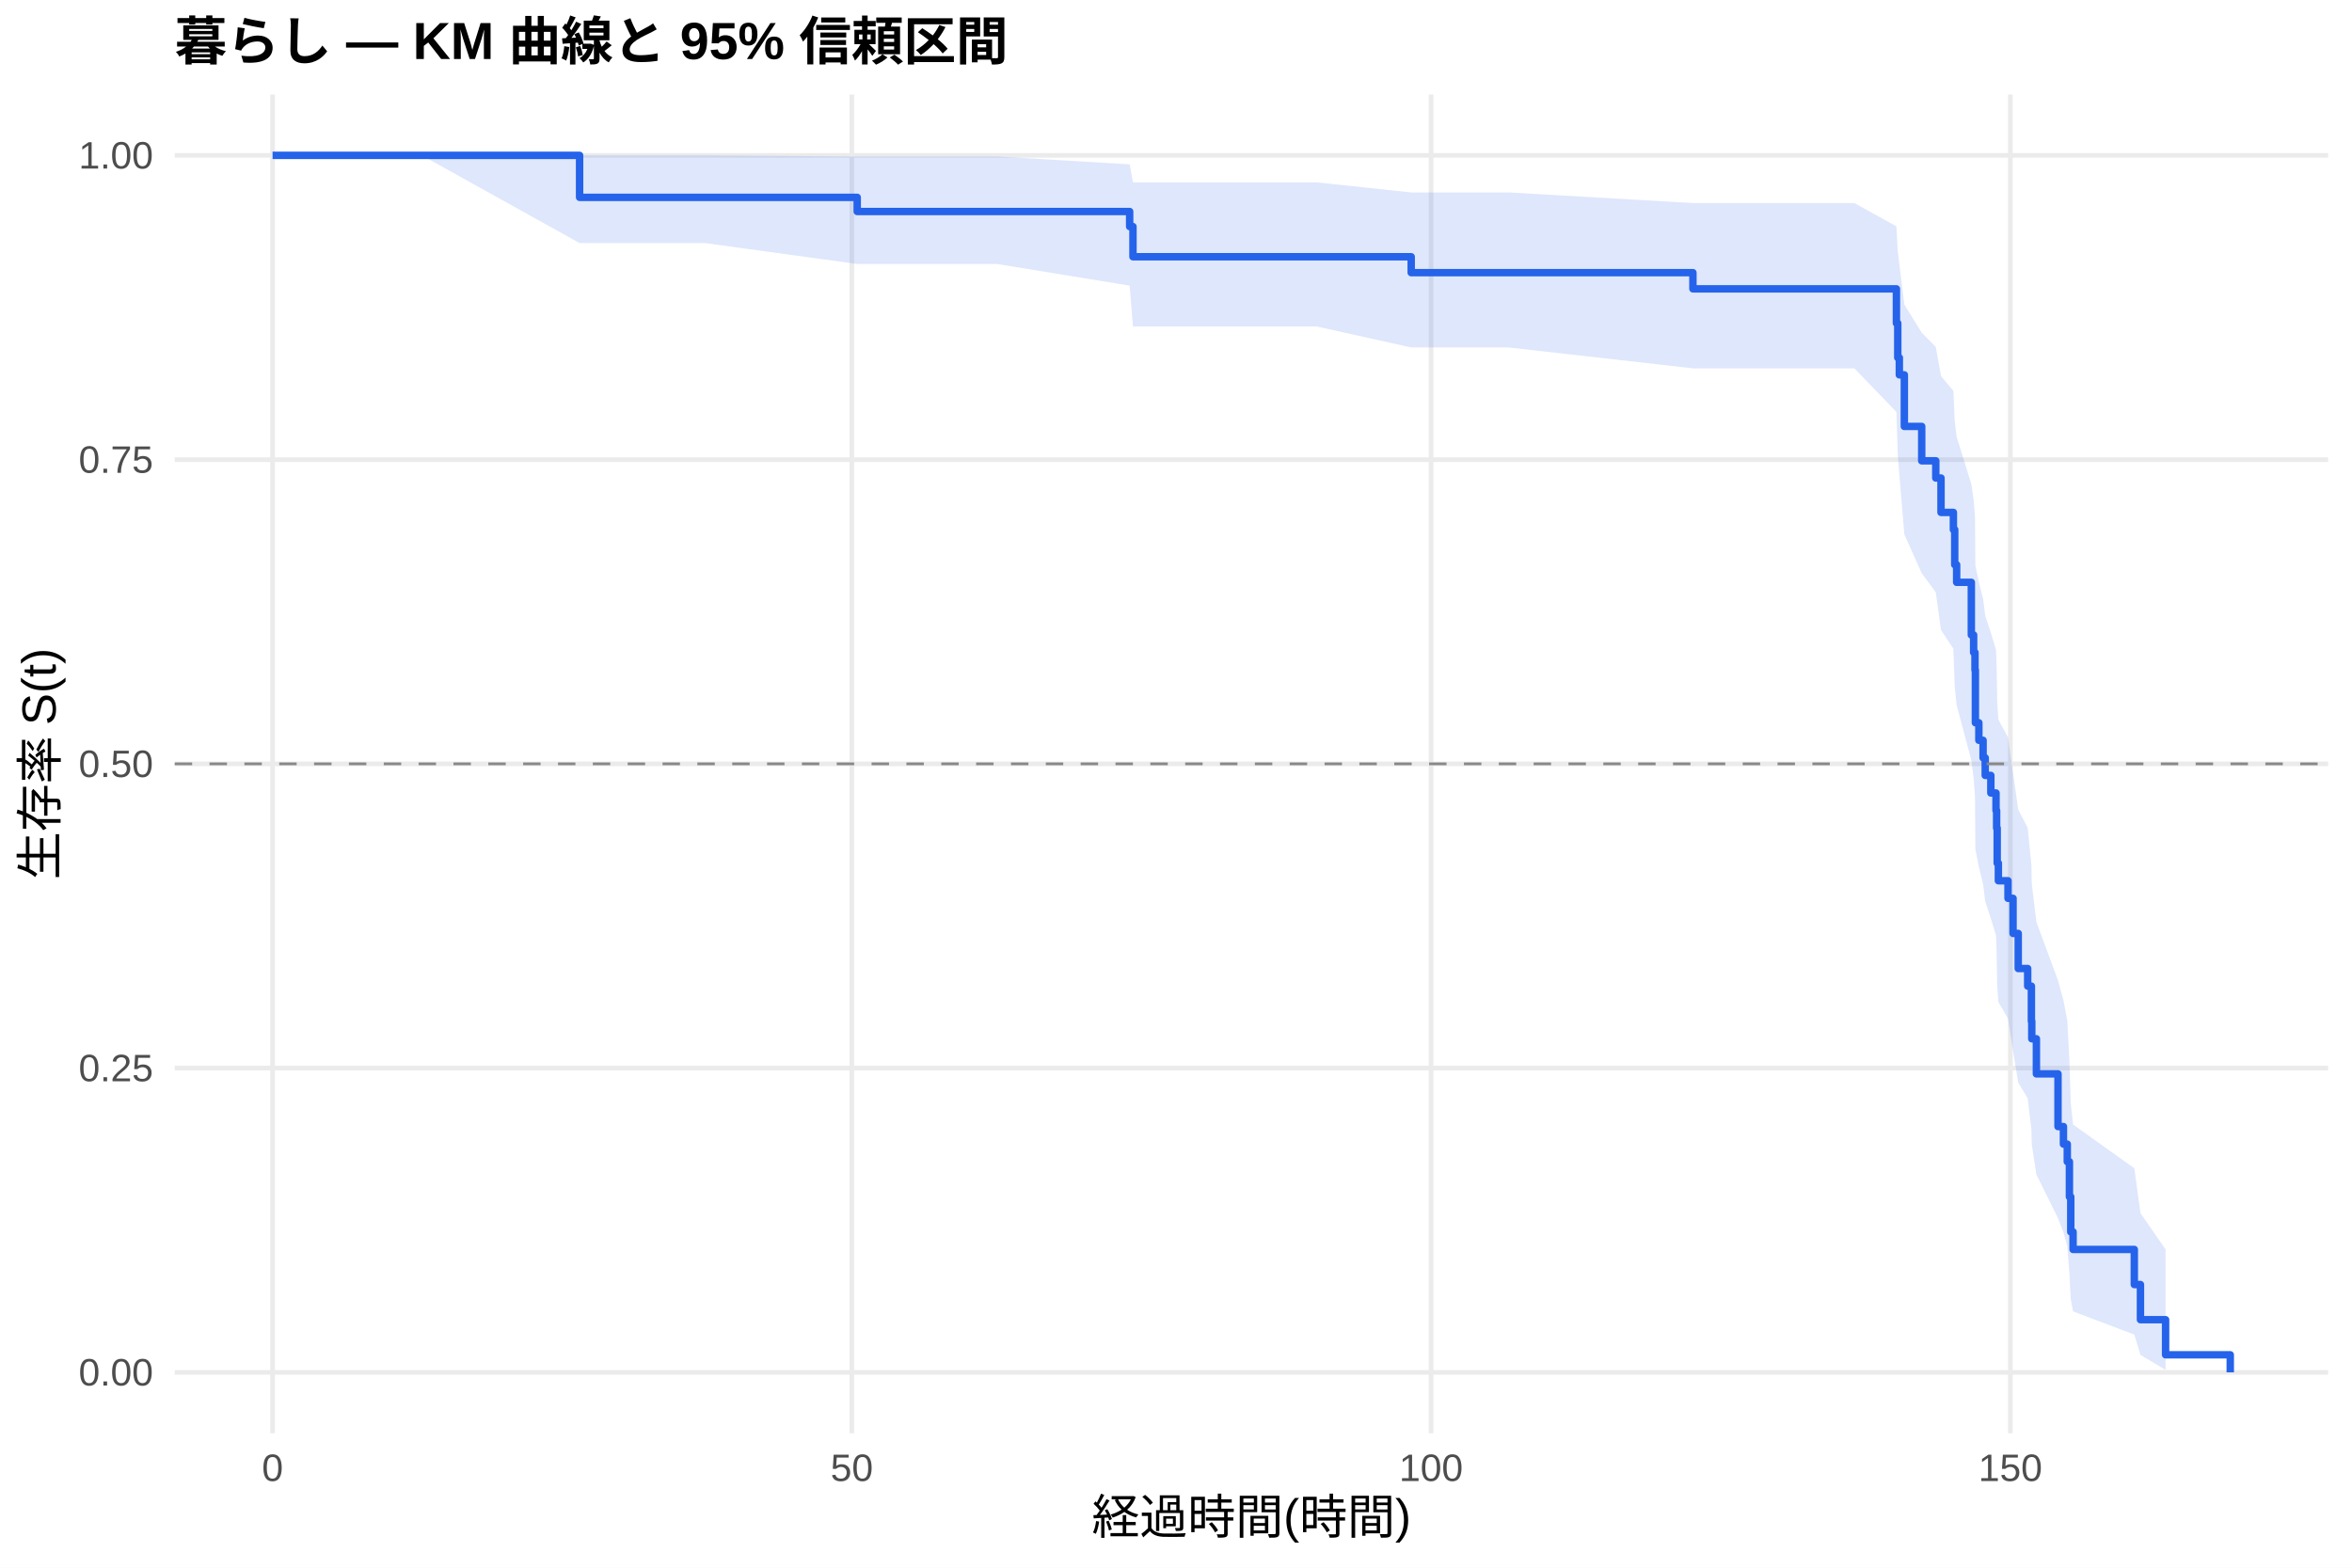
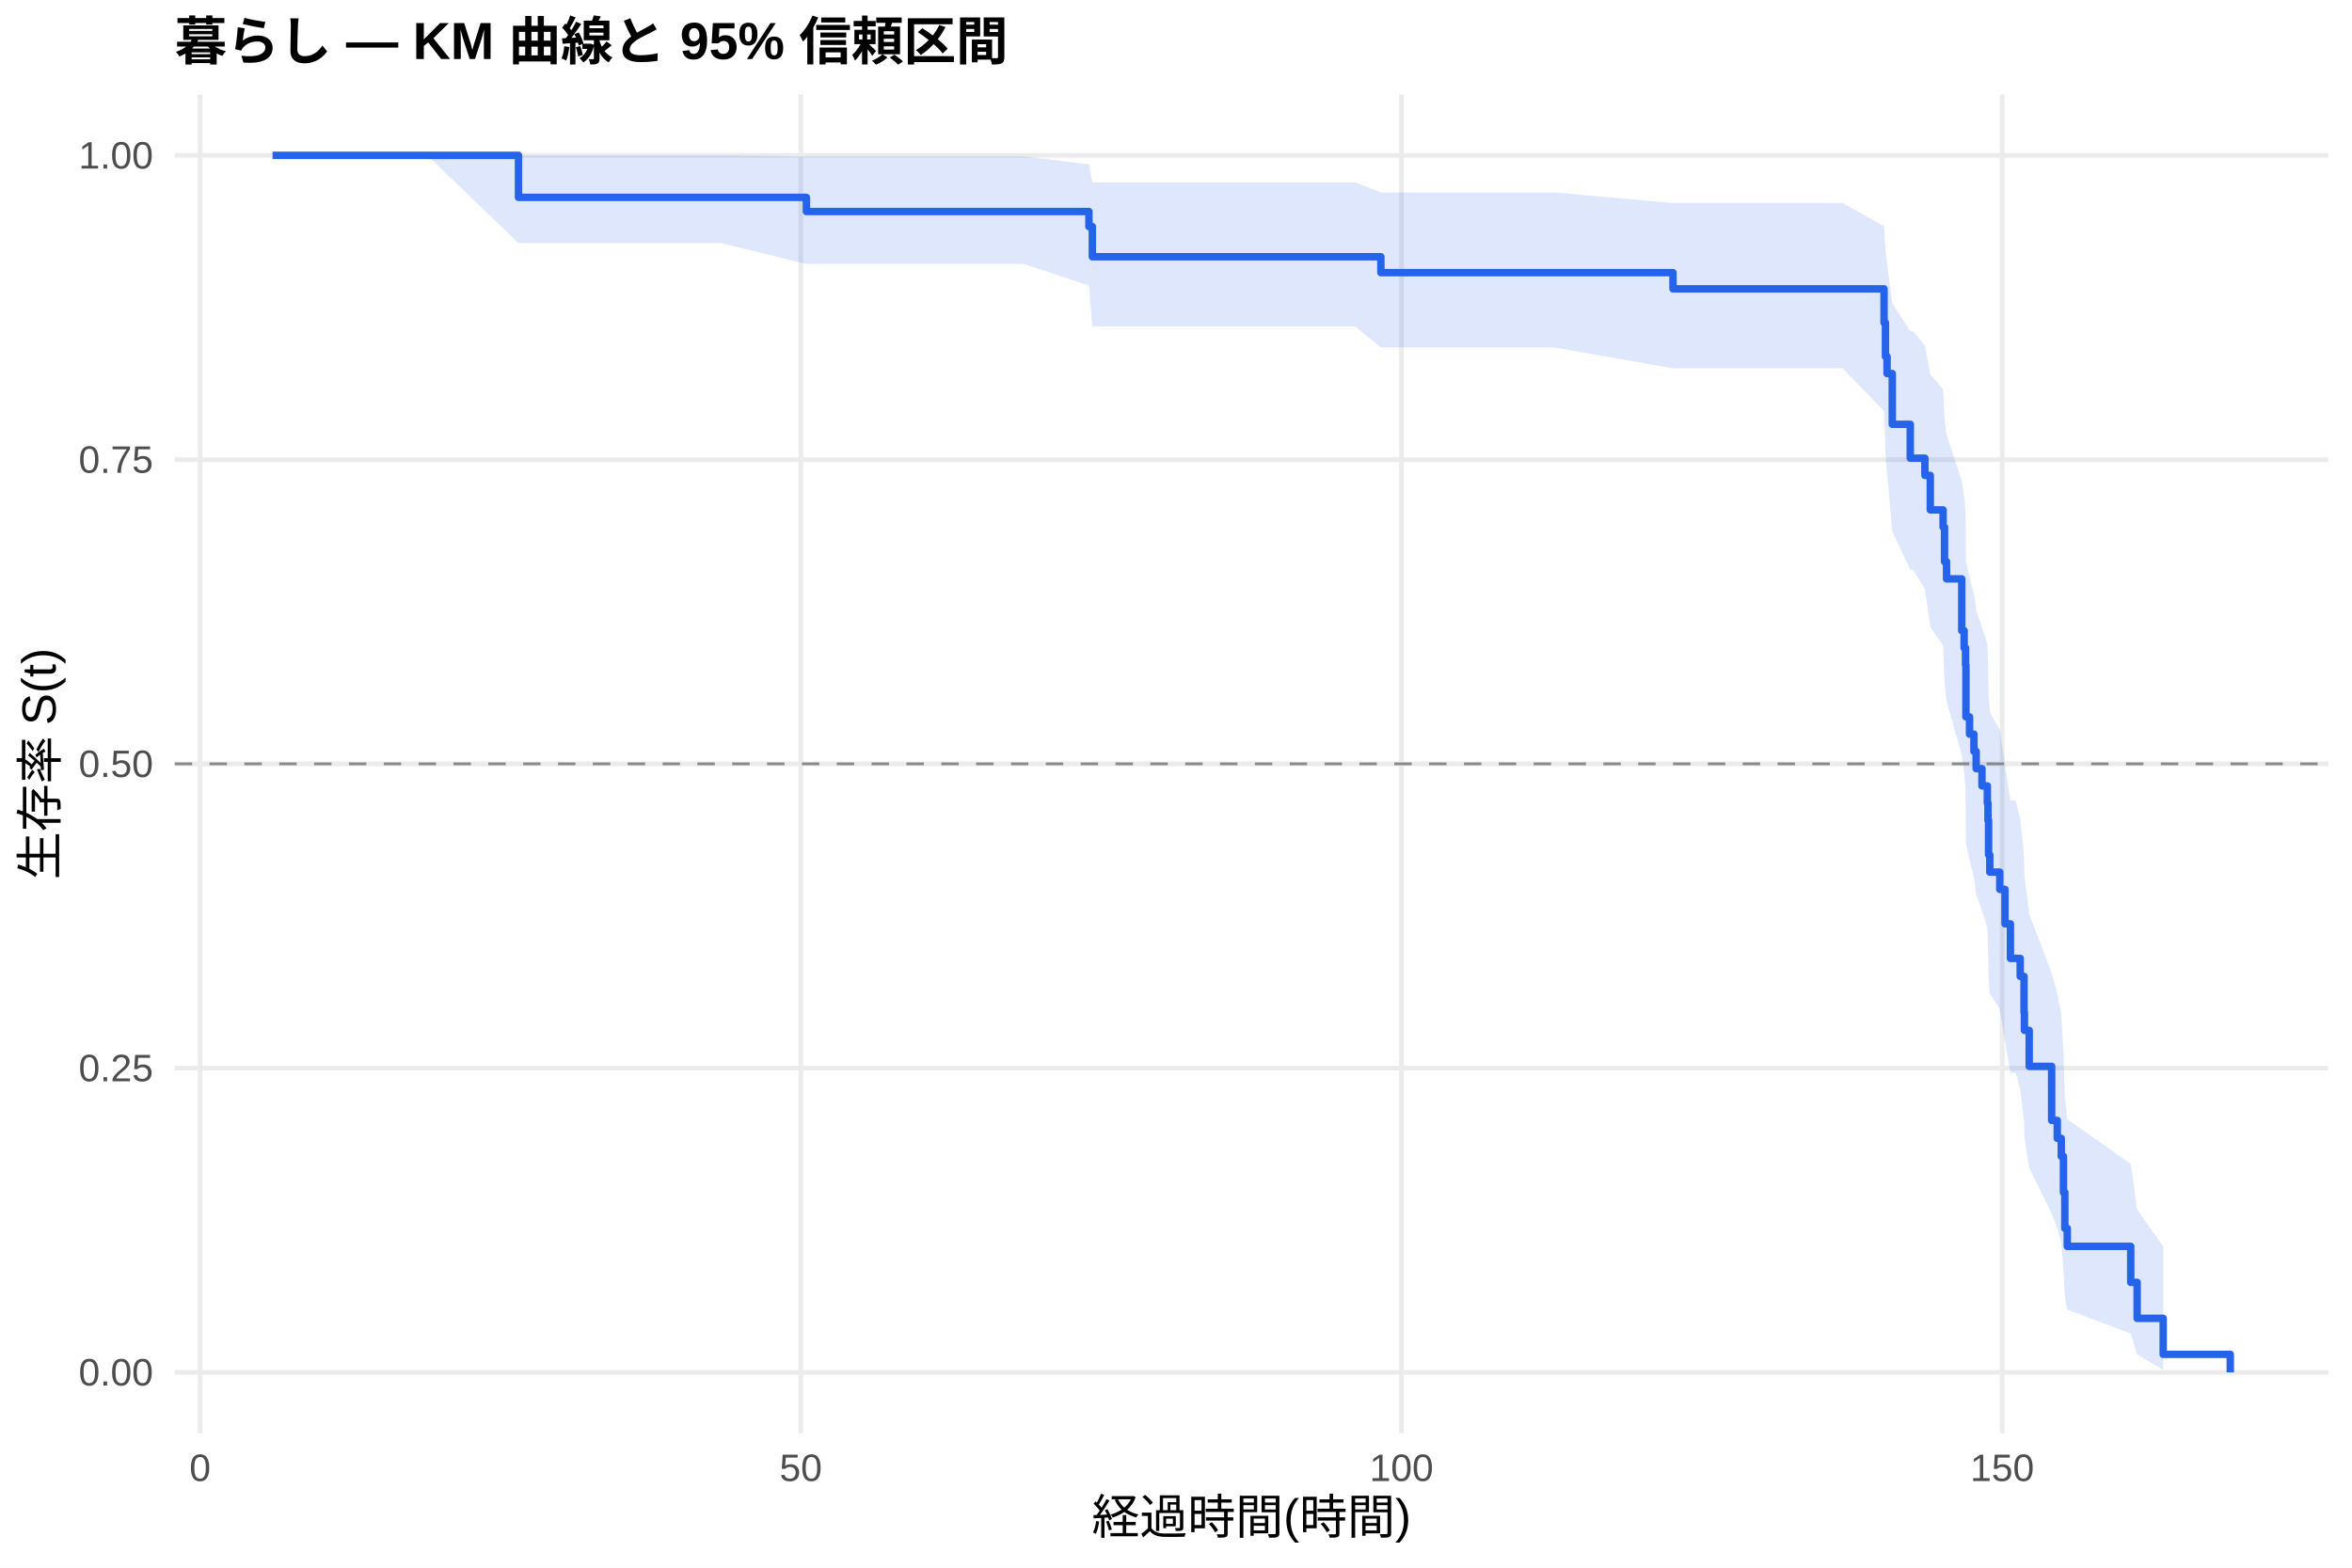
<svg xmlns="http://www.w3.org/2000/svg" width="540.00pt" height="360.00pt" viewBox="0 0 540.00 360.00">
  <g class="svglite">
    <defs>
      <style type="text/css">
    .svglite line, .svglite polyline, .svglite polygon, .svglite path, .svglite rect, .svglite circle {
      fill: none;
      stroke: #000000;
      stroke-linecap: round;
      stroke-linejoin: round;
      stroke-miterlimit: 10.00;
    }
    .svglite text {
      white-space: pre;
    }
    .svglite g.glyphgroup path {
      fill: inherit;
      stroke: none;
    }
  </style>
    </defs>
    <rect width="100%" height="100%" style="stroke: none; fill: #FFFFFF;" />
    <defs>
      <clipPath id="cpMC4wMHw1NDAuMDB8MC4wMHwzNjAuMDA=">
        <rect x="0.00" y="0.00" width="540.00" height="360.00" />
      </clipPath>
    </defs>
    <g clip-path="url(#cpMC4wMHw1NDAuMDB8MC4wMHwzNjAuMDA=)">
      <rect x="0" y="0.00" width="540.00" height="360.00" style="stroke-width: 1.07; stroke: none; fill: #FFFFFF;" />
    </g>
    <defs>
      <clipPath id="cpNDAuMTF8NTM0LjUyfDIxLjcxfDMyOS4xMg==">
        <rect x="40.11" y="21.71" width="494.41" height="307.41" />
      </clipPath>
    </defs>
    <g clip-path="url(#cpNDAuMTF8NTM0LjUyfDIxLjcxfDMyOS4xMg==)">
      <polyline points="40.11,315.14 534.52,315.14 " style="stroke-width: 1.07; stroke: #EBEBEB; stroke-linecap: butt;" />
      <polyline points="40.11,245.28 534.52,245.28 " style="stroke-width: 1.07; stroke: #EBEBEB; stroke-linecap: butt;" />
      <polyline points="40.11,175.41 534.52,175.41 " style="stroke-width: 1.07; stroke: #EBEBEB; stroke-linecap: butt;" />
      <polyline points="40.11,105.55 534.52,105.55 " style="stroke-width: 1.07; stroke: #EBEBEB; stroke-linecap: butt;" />
      <polyline points="40.11,35.68 534.52,35.68 " style="stroke-width: 1.07; stroke: #EBEBEB; stroke-linecap: butt;" />
-       <polyline points="62.58,329.12 62.58,21.71 " style="stroke-width: 1.07; stroke: #EBEBEB; stroke-linecap: butt;" />
-       <polyline points="195.57,329.12 195.57,21.71 " style="stroke-width: 1.07; stroke: #EBEBEB; stroke-linecap: butt;" />
-       <polyline points="328.56,329.12 328.56,21.71 " style="stroke-width: 1.07; stroke: #EBEBEB; stroke-linecap: butt;" />
-       <polyline points="461.56,329.12 461.56,21.71 " style="stroke-width: 1.07; stroke: #EBEBEB; stroke-linecap: butt;" />
-       <polygon points="62.58,35.68 96.85,35.68 133.07,35.68 161.88,35.68 196.81,35.94 197.08,35.94 216.23,35.94 228.91,35.94 259.36,37.74 260.12,41.88 287.65,41.88 302.28,41.88 324.00,44.19 346.43,44.19 388.68,46.63 397.85,46.63 410.18,46.63 425.74,46.63 435.40,51.98 435.71,57.70 436.07,60.67 437.22,69.95 441.21,76.39 444.44,79.68 445.64,86.36 448.48,89.76 448.79,96.76 449.23,100.31 452.60,111.16 453.13,114.84 453.44,118.55 453.53,129.85 454.33,133.67 455.30,137.52 455.79,141.40 457.08,145.31 458.27,149.24 458.41,153.20 458.54,161.21 458.81,165.25 461.02,169.32 462.18,177.55 463.37,185.90 465.54,190.12 466.39,198.66 466.48,202.98 467.54,211.73 472.50,225.15 473.75,229.71 474.63,234.32 475.12,243.70 475.43,253.32 475.96,258.23 490.02,268.28 491.43,278.58 497.20,286.93 497.20,314.57 491.43,311.14 490.02,306.47 475.96,301.15 475.43,298.32 475.12,292.39 474.63,286.18 473.75,282.99 472.50,279.74 467.54,269.72 466.48,262.82 466.39,259.32 465.54,252.21 463.37,248.61 462.18,241.31 461.02,233.88 458.81,230.12 458.54,226.34 458.41,218.68 458.27,214.81 457.08,210.92 455.79,206.99 455.30,203.04 454.33,199.06 453.53,195.05 453.44,182.85 453.13,178.73 452.60,174.57 449.23,161.93 448.79,157.64 448.48,148.97 445.64,144.69 444.44,136.02 441.21,131.63 437.22,122.70 436.07,108.94 435.71,104.23 435.40,94.59 425.74,84.58 410.18,84.58 397.85,84.58 388.68,84.58 346.43,79.79 324.00,79.79 302.28,74.96 287.65,74.96 260.12,74.96 259.36,65.59 228.91,60.62 216.23,60.62 197.08,60.62 196.81,60.62 161.88,55.82 133.07,55.82 96.85,35.68 62.58,35.68 " style="stroke-width: 0.00; stroke: none; stroke-linecap: butt; fill: #2563EB; fill-opacity: 0.15;" />
-       <polyline points="62.58,35.68 96.85,35.68 133.07,35.68 161.88,35.68 196.81,35.94 197.08,35.94 216.23,35.94 228.91,35.94 259.36,37.74 260.12,41.88 287.65,41.88 302.28,41.88 324.00,44.19 346.43,44.19 388.68,46.63 397.85,46.63 410.18,46.63 425.74,46.63 435.40,51.98 435.71,57.70 436.07,60.67 437.22,69.95 441.21,76.39 444.44,79.68 445.64,86.36 448.48,89.76 448.79,96.76 449.23,100.31 452.60,111.16 453.13,114.84 453.44,118.55 453.53,129.85 454.33,133.67 455.30,137.52 455.79,141.40 457.08,145.31 458.27,149.24 458.41,153.20 458.54,161.21 458.81,165.25 461.02,169.32 462.18,177.55 463.37,185.90 465.54,190.12 466.39,198.66 466.48,202.98 467.54,211.73 472.50,225.15 473.75,229.71 474.63,234.32 475.12,243.70 475.43,253.32 475.96,258.23 490.02,268.28 491.43,278.58 497.20,286.93 " style="stroke-width: 1.07; stroke: none; stroke-linecap: butt;" />
-       <polyline points="497.20,314.57 491.43,311.14 490.02,306.47 475.96,301.15 475.43,298.32 475.12,292.39 474.63,286.18 473.75,282.99 472.50,279.74 467.54,269.72 466.48,262.82 466.39,259.32 465.54,252.21 463.37,248.61 462.18,241.31 461.02,233.88 458.81,230.12 458.54,226.34 458.41,218.68 458.27,214.81 457.08,210.92 455.79,206.99 455.30,203.04 454.33,199.06 453.53,195.05 453.44,182.85 453.13,178.73 452.60,174.57 449.23,161.93 448.79,157.64 448.48,148.97 445.64,144.69 444.44,136.02 441.21,131.63 437.22,122.70 436.07,108.94 435.71,104.23 435.40,94.59 425.74,84.58 410.18,84.58 397.85,84.58 388.68,84.58 346.43,79.79 324.00,79.79 302.28,74.96 287.65,74.96 260.12,74.96 259.36,65.59 228.91,60.62 216.23,60.62 197.08,60.62 196.81,60.62 161.88,55.82 133.07,55.82 96.85,35.68 62.58,35.68 " style="stroke-width: 1.07; stroke: none; stroke-linecap: butt;" />
-       <polyline points="62.58,35.68 96.85,35.68 96.85,35.68 133.07,35.68 133.07,45.32 161.88,45.32 161.88,45.32 196.81,45.32 196.81,48.57 197.08,48.57 197.08,48.57 216.23,48.57 216.23,48.57 228.91,48.57 228.91,48.57 259.36,48.57 259.36,52.03 260.12,52.03 260.12,58.96 287.65,58.96 287.65,58.96 302.28,58.96 302.28,58.96 324.00,58.96 324.00,62.61 346.43,62.61 346.43,62.61 388.68,62.61 388.68,66.33 397.85,66.33 397.85,66.33 410.18,66.33 410.18,66.33 425.74,66.33 425.74,66.33 435.40,66.33 435.40,74.23 435.71,74.23 435.71,82.13 436.07,82.13 436.07,86.08 437.22,86.08 437.22,97.92 441.21,97.92 441.21,105.82 444.44,105.82 444.44,109.77 445.64,109.77 445.64,117.67 448.48,117.67 448.48,121.62 448.79,121.62 448.79,129.68 449.23,129.68 449.23,133.72 452.60,133.72 452.60,145.81 453.13,145.81 453.13,149.84 453.44,149.84 453.44,153.87 453.53,153.87 453.53,165.97 454.33,165.97 454.33,170.00 455.30,170.00 455.30,174.03 455.79,174.03 455.79,178.06 457.08,178.06 457.08,182.10 458.27,182.10 458.27,186.13 458.41,186.13 458.41,190.16 458.54,190.16 458.54,198.22 458.81,198.22 458.81,202.25 461.02,202.25 461.02,206.29 462.18,206.29 462.18,214.35 463.37,214.35 463.37,222.41 465.54,222.41 465.54,226.45 466.39,226.45 466.39,234.51 466.48,234.51 466.48,238.54 467.54,238.54 467.54,246.60 472.50,246.60 472.50,258.70 473.75,258.70 473.75,262.73 474.63,262.73 474.63,266.76 475.12,266.76 475.12,274.83 475.43,274.83 475.43,282.89 475.96,282.89 475.96,286.92 490.02,286.92 490.02,294.98 491.43,294.98 491.43,303.05 497.20,303.05 497.20,311.11 512.05,311.11 512.05,315.14 " style="stroke-width: 1.71; stroke: #2563EB; stroke-linecap: butt;" />
+       <polyline points="45.94,329.12 45.94,21.71 " style="stroke-width: 1.07; stroke: #EBEBEB; stroke-linecap: butt;" />
+       <polyline points="183.86,329.12 183.86,21.71 " style="stroke-width: 1.07; stroke: #EBEBEB; stroke-linecap: butt;" />
+       <polyline points="321.77,329.12 321.77,21.71 " style="stroke-width: 1.07; stroke: #EBEBEB; stroke-linecap: butt;" />
+       <polyline points="459.69,329.12 459.69,21.71 " style="stroke-width: 1.07; stroke: #EBEBEB; stroke-linecap: butt;" />
+       <polygon points="62.58,35.68 98.12,35.68 119.04,35.68 165.56,35.68 185.14,35.94 202.06,35.94 221.92,35.94 235.07,35.94 250.01,37.74 250.79,41.88 295.98,41.88 311.15,41.88 317.04,44.19 356.94,44.19 384.11,46.63 410.27,46.63 423.05,46.63 432.56,51.94 432.88,57.60 433.25,60.54 434.45,69.70 438.58,76.04 439.18,76.04 441.94,79.32 443.18,85.99 446.12,89.39 446.45,96.28 446.91,99.78 450.40,110.45 450.95,114.07 451.27,117.72 451.36,128.82 452.19,132.58 453.20,136.36 453.71,140.17 455.04,144.00 456.28,147.86 456.42,151.75 456.56,159.60 456.84,163.56 459.13,167.55 460.33,175.62 461.57,183.80 462.77,183.80 463.82,188.05 464.70,196.66 464.79,201.03 465.89,209.87 471.04,223.45 472.33,228.07 473.25,232.75 473.75,242.27 474.07,252.04 474.63,257.03 489.20,267.27 490.67,277.76 496.65,286.27 496.65,314.55 490.67,311.03 489.20,306.22 474.63,300.74 474.07,297.82 473.75,291.70 473.25,285.29 472.33,281.98 471.04,278.62 465.89,268.24 464.79,261.10 464.70,257.46 463.82,250.08 462.77,246.34 461.57,246.34 460.33,239.12 459.13,231.80 456.84,228.09 456.56,224.36 456.42,216.81 456.28,213.00 455.04,209.16 453.71,205.30 453.20,201.41 452.19,197.49 451.36,193.54 451.27,181.55 450.95,177.49 450.40,173.41 446.91,160.98 446.45,156.78 446.12,148.27 443.18,143.96 441.94,135.24 439.18,130.81 438.58,130.81 434.45,122.03 433.25,108.50 432.88,103.87 432.56,94.40 423.05,84.58 410.27,84.58 384.11,84.58 356.94,79.79 317.04,79.79 311.15,74.96 295.98,74.96 250.79,74.96 250.01,65.59 235.07,60.62 221.92,60.62 202.06,60.62 185.14,60.62 165.56,55.82 119.04,55.82 98.12,35.68 62.58,35.68 " style="stroke-width: 0.00; stroke: none; stroke-linecap: butt; fill: #2563EB; fill-opacity: 0.15;" />
+       <polyline points="62.58,35.68 98.12,35.68 119.04,35.68 165.56,35.68 185.14,35.94 202.06,35.94 221.92,35.94 235.07,35.94 250.01,37.74 250.79,41.88 295.98,41.88 311.15,41.88 317.04,44.19 356.94,44.19 384.11,46.63 410.27,46.63 423.05,46.63 432.56,51.94 432.88,57.60 433.25,60.54 434.45,69.70 438.58,76.04 439.18,76.04 441.94,79.32 443.18,85.99 446.12,89.39 446.45,96.28 446.91,99.78 450.40,110.45 450.95,114.07 451.27,117.72 451.36,128.82 452.19,132.58 453.20,136.36 453.71,140.17 455.04,144.00 456.28,147.86 456.42,151.75 456.56,159.60 456.84,163.56 459.13,167.55 460.33,175.62 461.57,183.80 462.77,183.80 463.82,188.05 464.70,196.66 464.79,201.03 465.89,209.87 471.04,223.45 472.33,228.07 473.25,232.75 473.75,242.27 474.07,252.04 474.63,257.03 489.20,267.27 490.67,277.76 496.65,286.27 " style="stroke-width: 1.07; stroke: none; stroke-linecap: butt;" />
+       <polyline points="496.65,314.55 490.67,311.03 489.20,306.22 474.63,300.74 474.07,297.82 473.75,291.70 473.25,285.29 472.33,281.98 471.04,278.62 465.89,268.24 464.79,261.10 464.70,257.46 463.82,250.08 462.77,246.34 461.57,246.34 460.33,239.12 459.13,231.80 456.84,228.09 456.56,224.36 456.42,216.81 456.28,213.00 455.04,209.16 453.71,205.30 453.20,201.41 452.19,197.49 451.36,193.54 451.27,181.55 450.95,177.49 450.40,173.41 446.91,160.98 446.45,156.78 446.12,148.27 443.18,143.96 441.94,135.24 439.18,130.81 438.58,130.81 434.45,122.03 433.25,108.50 432.88,103.87 432.56,94.40 423.05,84.58 410.27,84.58 384.11,84.58 356.94,79.79 317.04,79.79 311.15,74.96 295.98,74.96 250.79,74.96 250.01,65.59 235.07,60.62 221.92,60.62 202.06,60.62 185.14,60.62 165.56,55.82 119.04,55.82 98.12,35.68 62.58,35.68 " style="stroke-width: 1.07; stroke: none; stroke-linecap: butt;" />
+       <polyline points="62.58,35.68 98.12,35.68 98.12,35.68 119.04,35.68 119.04,45.32 165.56,45.32 165.56,45.32 185.14,45.32 185.14,48.57 202.06,48.57 202.06,48.57 221.92,48.57 221.92,48.57 235.07,48.57 235.07,48.57 250.01,48.57 250.01,52.03 250.79,52.03 250.79,58.96 295.98,58.96 295.98,58.96 311.15,58.96 311.15,58.96 317.04,58.96 317.04,62.61 356.94,62.61 356.94,62.61 384.11,62.61 384.11,66.33 410.27,66.33 410.27,66.33 423.05,66.33 423.05,66.33 432.56,66.33 432.56,74.10 432.88,74.10 432.88,81.88 433.25,81.88 433.25,85.77 434.45,85.77 434.45,97.43 438.58,97.43 438.58,105.21 439.18,105.21 439.18,105.21 441.94,105.21 441.94,109.17 443.18,109.17 443.18,117.09 446.12,117.09 446.12,121.05 446.45,121.05 446.45,128.97 446.91,128.97 446.91,132.93 450.40,132.93 450.40,144.82 450.95,144.82 450.95,148.78 451.27,148.78 451.27,152.74 451.36,152.74 451.36,164.62 452.19,164.62 452.19,168.58 453.20,168.58 453.20,172.54 453.71,172.54 453.71,176.51 455.04,176.51 455.04,180.47 456.28,180.47 456.28,184.43 456.42,184.43 456.42,188.39 456.56,188.39 456.56,196.31 456.84,196.31 456.84,200.27 459.13,200.27 459.13,204.23 460.33,204.23 460.33,212.15 461.57,212.15 461.57,220.08 462.77,220.08 462.77,220.08 463.82,220.08 463.82,224.21 464.70,224.21 464.70,232.48 464.79,232.48 464.79,236.61 465.89,236.61 465.89,244.88 471.04,244.88 471.04,257.28 472.33,257.28 472.33,261.41 473.25,261.41 473.25,265.54 473.75,265.54 473.75,273.81 474.07,273.81 474.07,282.08 474.63,282.08 474.63,286.21 489.20,286.21 489.20,294.48 490.67,294.48 490.67,302.74 496.65,302.74 496.65,311.01 512.05,311.01 512.05,315.14 " style="stroke-width: 1.71; stroke: #2563EB; stroke-linecap: butt;" />
      <line x1="40.11" y1="175.41" x2="534.52" y2="175.41" style="stroke-width: 0.64; stroke: #888888; stroke-dasharray: 4.00,4.00; stroke-linecap: butt;" />
    </g>
    <g clip-path="url(#cpMC4wMHw1NDAuMDB8MC4wMHwzNjAuMDA=)">
      <text x="35.18" y="318.17" text-anchor="end" style="font-size: 8.80px;fill: #4D4D4D; font-family: &quot;Liberation Sans&quot;;" textLength="17.11px" lengthAdjust="spacingAndGlyphs">0.00</text>
      <text x="35.18" y="248.30" text-anchor="end" style="font-size: 8.80px;fill: #4D4D4D; font-family: &quot;Liberation Sans&quot;;" textLength="17.11px" lengthAdjust="spacingAndGlyphs">0.25</text>
      <text x="35.18" y="178.44" text-anchor="end" style="font-size: 8.80px;fill: #4D4D4D; font-family: &quot;Liberation Sans&quot;;" textLength="17.11px" lengthAdjust="spacingAndGlyphs">0.50</text>
      <text x="35.18" y="108.57" text-anchor="end" style="font-size: 8.80px;fill: #4D4D4D; font-family: &quot;Liberation Sans&quot;;" textLength="17.11px" lengthAdjust="spacingAndGlyphs">0.75</text>
      <text x="35.18" y="38.71" text-anchor="end" style="font-size: 8.80px;fill: #4D4D4D; font-family: &quot;Liberation Sans&quot;;" textLength="17.11px" lengthAdjust="spacingAndGlyphs">1.00</text>
-       <text x="62.58" y="340.10" text-anchor="middle" style="font-size: 8.80px;fill: #4D4D4D; font-family: &quot;Liberation Sans&quot;;" textLength="4.89px" lengthAdjust="spacingAndGlyphs">0</text>
-       <text x="195.57" y="340.10" text-anchor="middle" style="font-size: 8.80px;fill: #4D4D4D; font-family: &quot;Liberation Sans&quot;;" textLength="9.78px" lengthAdjust="spacingAndGlyphs">50</text>
-       <text x="328.56" y="340.10" text-anchor="middle" style="font-size: 8.80px;fill: #4D4D4D; font-family: &quot;Liberation Sans&quot;;" textLength="14.67px" lengthAdjust="spacingAndGlyphs">100</text>
-       <text x="461.56" y="340.10" text-anchor="middle" style="font-size: 8.80px;fill: #4D4D4D; font-family: &quot;Liberation Sans&quot;;" textLength="14.67px" lengthAdjust="spacingAndGlyphs">150</text>
+       <text x="45.94" y="340.10" text-anchor="middle" style="font-size: 8.80px;fill: #4D4D4D; font-family: &quot;Liberation Sans&quot;;" textLength="4.89px" lengthAdjust="spacingAndGlyphs">0</text>
+       <text x="183.86" y="340.10" text-anchor="middle" style="font-size: 8.80px;fill: #4D4D4D; font-family: &quot;Liberation Sans&quot;;" textLength="9.78px" lengthAdjust="spacingAndGlyphs">50</text>
+       <text x="321.77" y="340.10" text-anchor="middle" style="font-size: 8.80px;fill: #4D4D4D; font-family: &quot;Liberation Sans&quot;;" textLength="14.67px" lengthAdjust="spacingAndGlyphs">100</text>
+       <text x="459.69" y="340.10" text-anchor="middle" style="font-size: 8.80px;fill: #4D4D4D; font-family: &quot;Liberation Sans&quot;;" textLength="14.67px" lengthAdjust="spacingAndGlyphs">150</text>
      <text x="287.32" y="352.24" text-anchor="middle" style="font-size: 11.00px; font-family: &quot;Liberation Sans&quot;;" textLength="73.31px" lengthAdjust="spacingAndGlyphs">経過時間(時間)</text>
      <text transform="translate(13.05,175.41) rotate(-90)" text-anchor="middle" style="font-size: 11.00px; font-family: &quot;Liberation Sans&quot;;" textLength="53.78px" lengthAdjust="spacingAndGlyphs">生存率 S(t)</text>
      <text x="40.11" y="13.74" style="font-size: 12.00px; font-weight: bold; font-family: &quot;Liberation Sans&quot;;" textLength="191.33px" lengthAdjust="spacingAndGlyphs">暮らし — KM 曲線と 95% 信頼区間</text>
    </g>
  </g>
</svg>
